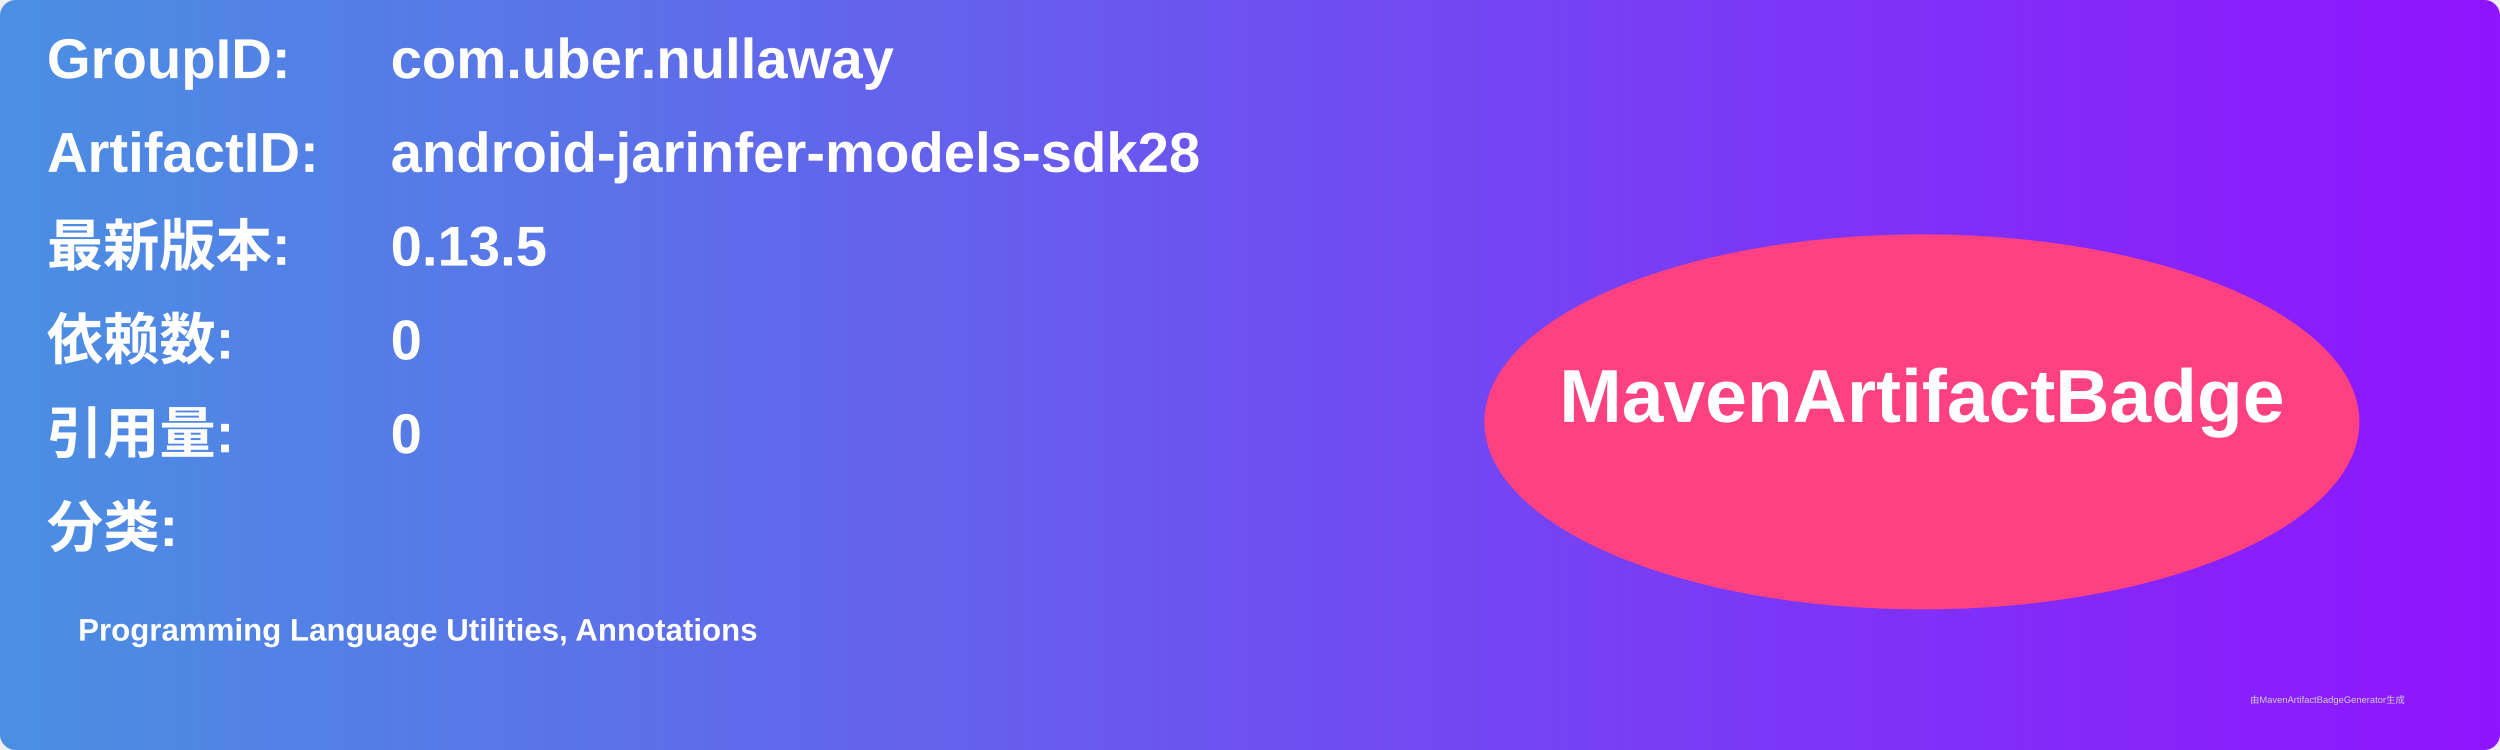
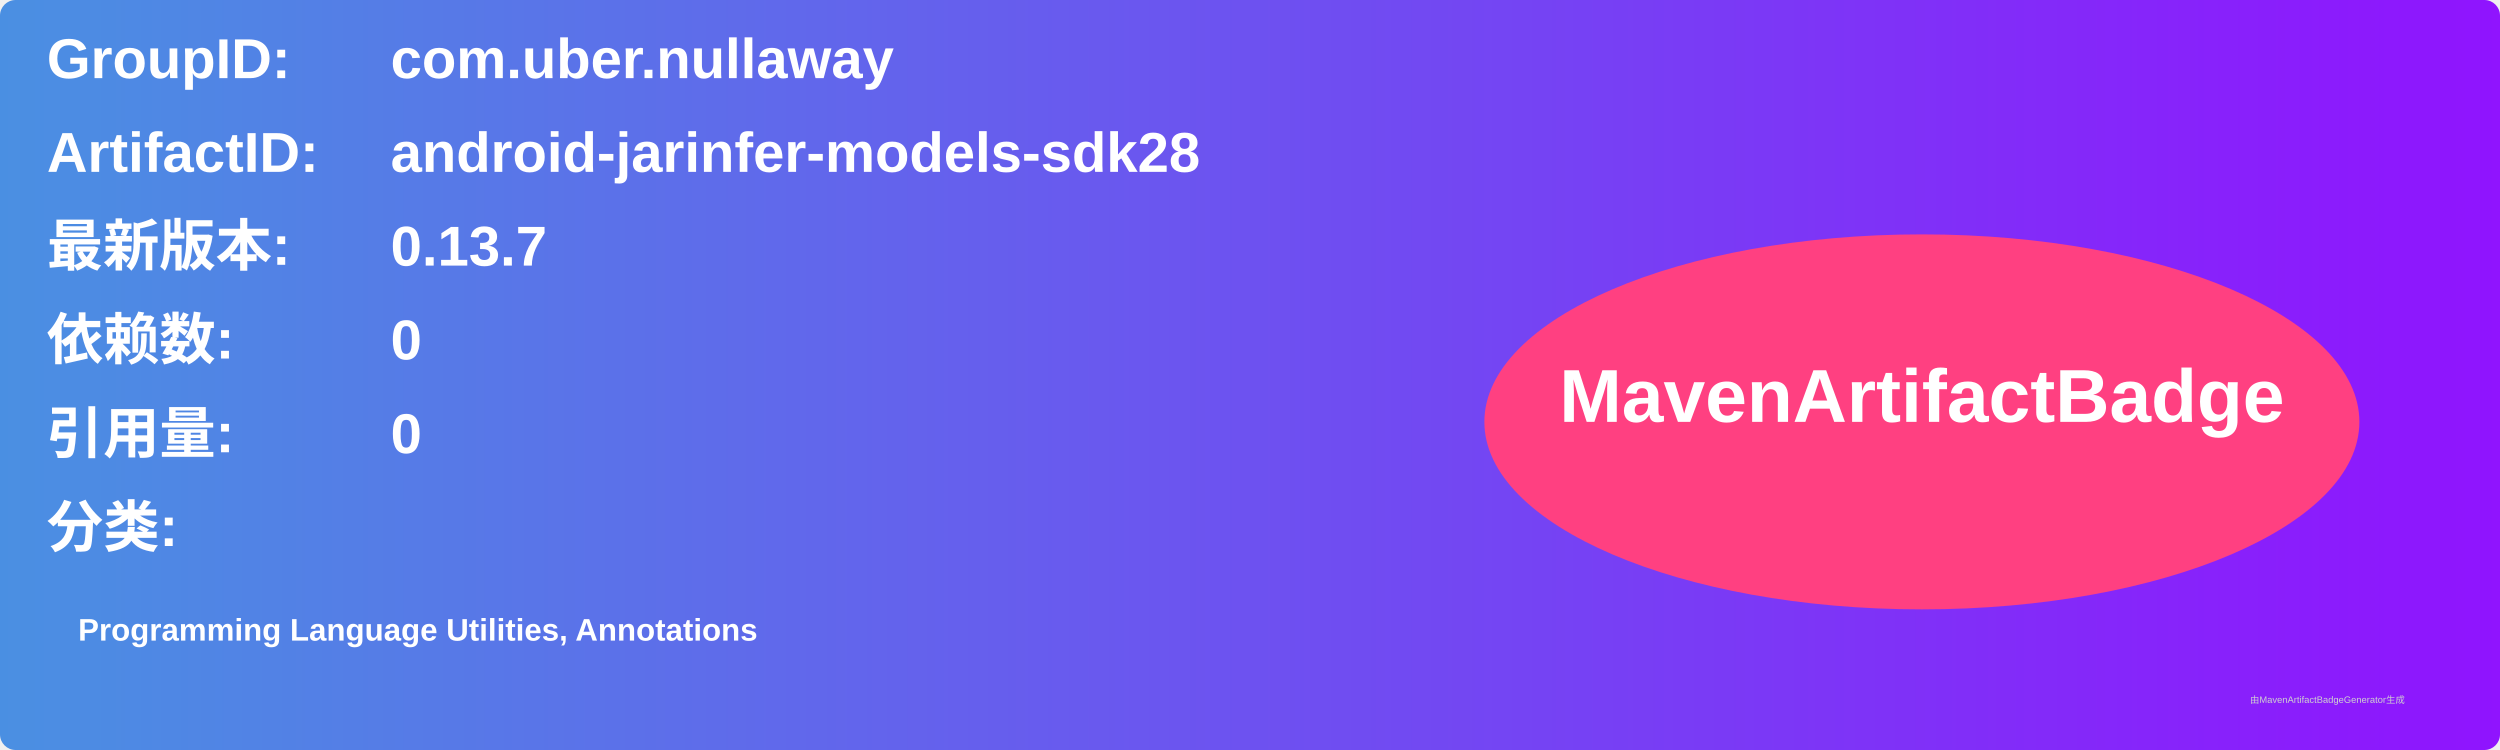
<svg xmlns="http://www.w3.org/2000/svg" width="800" height="240" viewBox="0 0 800 240">
  <linearGradient id="grad" x1="0%" y1="0%" x2="100%" y2="0%">
    <stop offset="0%" stop-color="#4a90e2" />
    <stop offset="100%" stop-color="#9013fe" />
  </linearGradient>
  <rect width="100%" height="100%" rx="5" ry="5" fill="url(#grad)" />
  <g transform="translate(15, 15)">
    <text x="0" y="10" font-family="Arial" font-size="18" fill="white" font-weight="bold" width="260">GroupID:</text>
    <text x="110" y="10" font-family="Arial" font-size="18" fill="white" font-weight="bold" width="460">com.uber.nullaway</text>
    <text x="0" y="40" font-family="Arial" font-size="18" fill="white" font-weight="bold" width="260">ArtifactID:</text>
    <text x="110" y="40" font-family="Arial" font-size="18" fill="white" font-weight="bold" width="460">android-jarinfer-models-sdk28</text>
    <text x="0" y="70" font-family="Arial" font-size="18" fill="white" font-weight="bold">最新版本:</text>
    <text x="110" y="70" font-family="Arial" font-size="18" fill="white" font-weight="bold">
-       <tspan font-weight="bold">0.13.5</tspan>
+       <tspan font-weight="bold">0.13.7</tspan>
    </text>
    <text x="0" y="100" font-family="Arial" font-size="18" fill="white" font-weight="bold">依赖数: </text>
    <text x="110" y="100" font-family="Arial" font-size="18" fill="white">
      <tspan font-weight="bold">0</tspan>
    </text>
    <text x="0" y="130" font-family="Arial" font-size="18" fill="white" font-weight="bold">引用量: </text>
    <text x="110" y="130" font-family="Arial" font-size="18" fill="white">
      <tspan font-weight="bold">0</tspan>
    </text>
    <text x="0" y="160" font-family="Arial" font-size="18" fill="white" font-weight="bold">分类:</text>
    <text x="10" y="190" font-family="Arial" font-size="10" fill="white">
      <tspan font-weight="bold">Programming Language Utilities, Annotations</tspan>
    </text>
    <ellipse cx="600" cy="120" rx="140" ry="60" fill="#ff4081" />
    <text x="600" y="120" text-anchor="middle" font-family="Arial" font-size="24" fill="white" font-weight="bold">MavenArtifactBadge</text>
  </g>
  <text x="720" y="225" font-family="Arial" font-size="3" fill="#d0d0d0">由MavenArtifactBadgeGenerator生成</text>
</svg>
